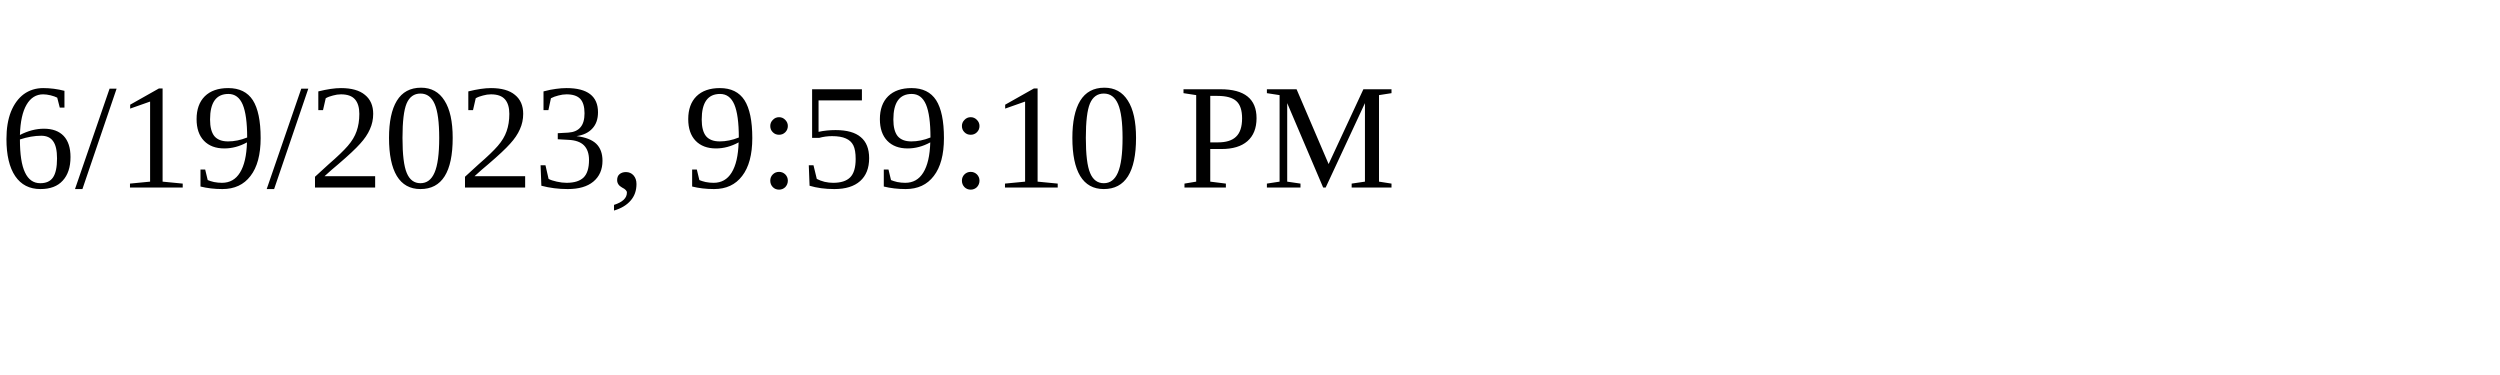
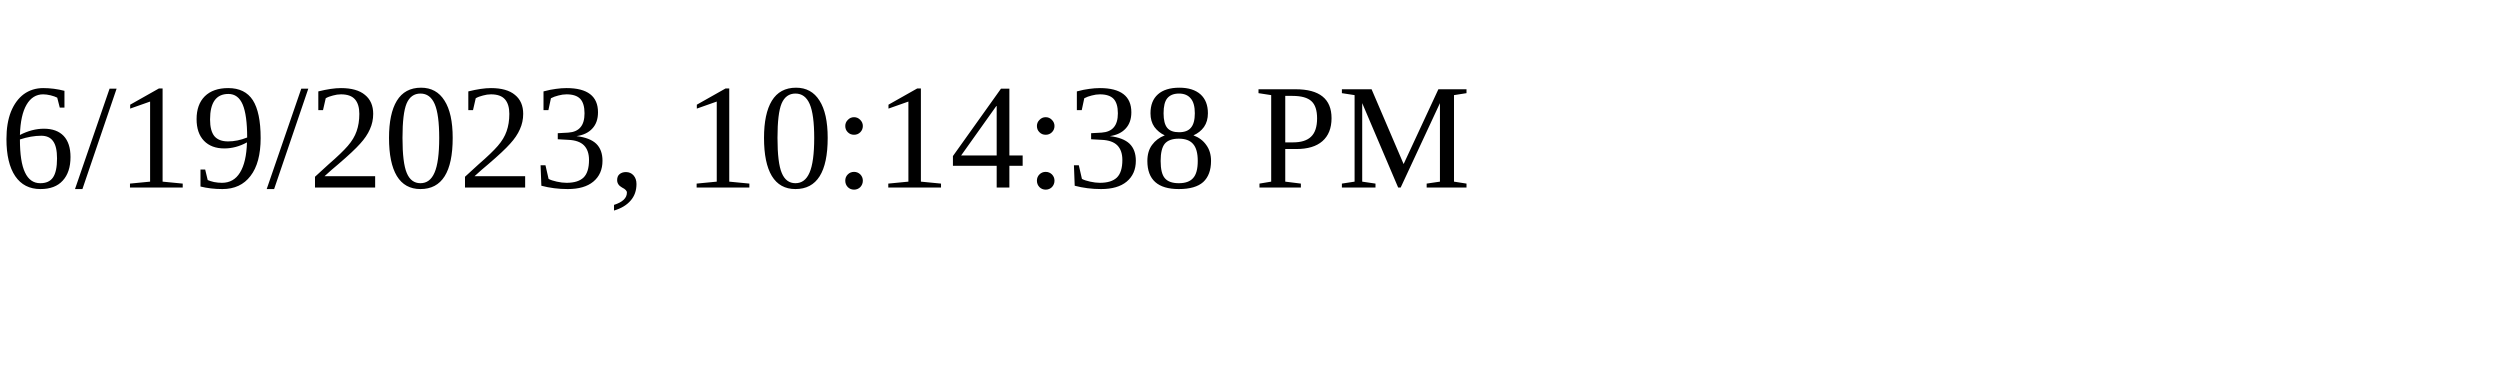
<svg xmlns="http://www.w3.org/2000/svg" height="30" width="200">
-   <text x="0" y="15">6/19/2023, 9:59:10 PM</text>
+   <text x="0" y="15">6/19/2023, 10:14:38 PM</text>
</svg>
